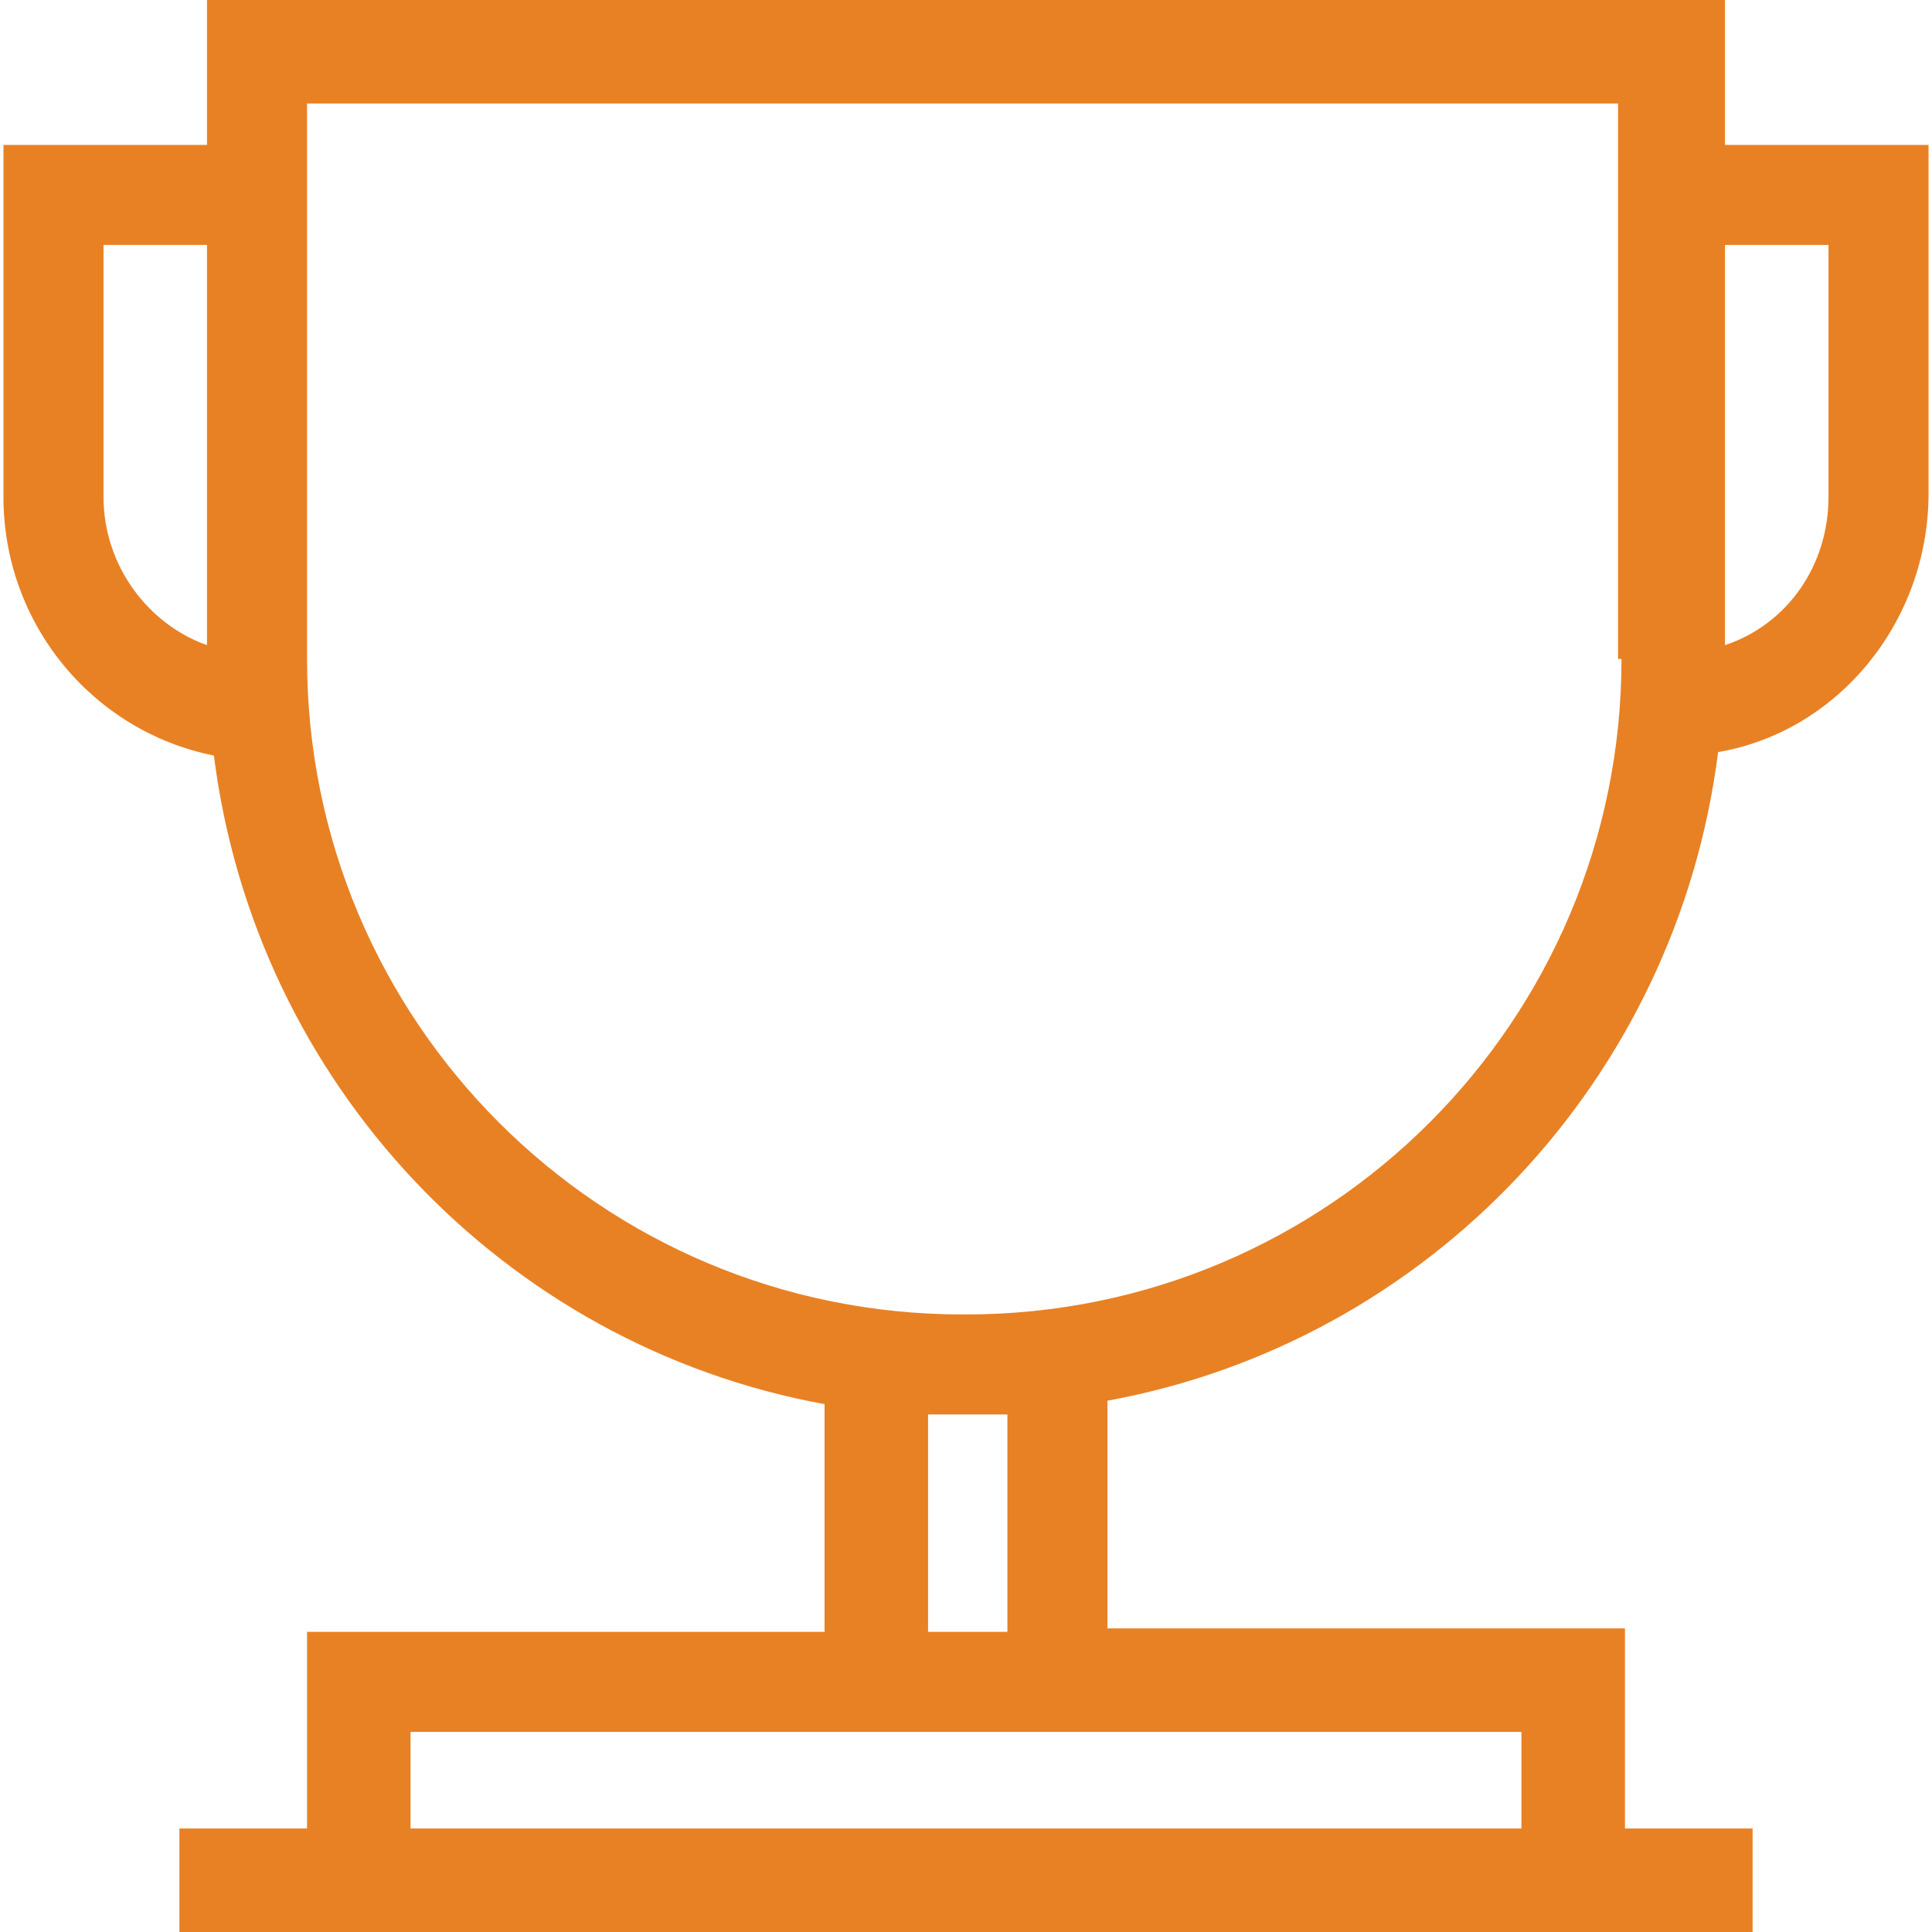
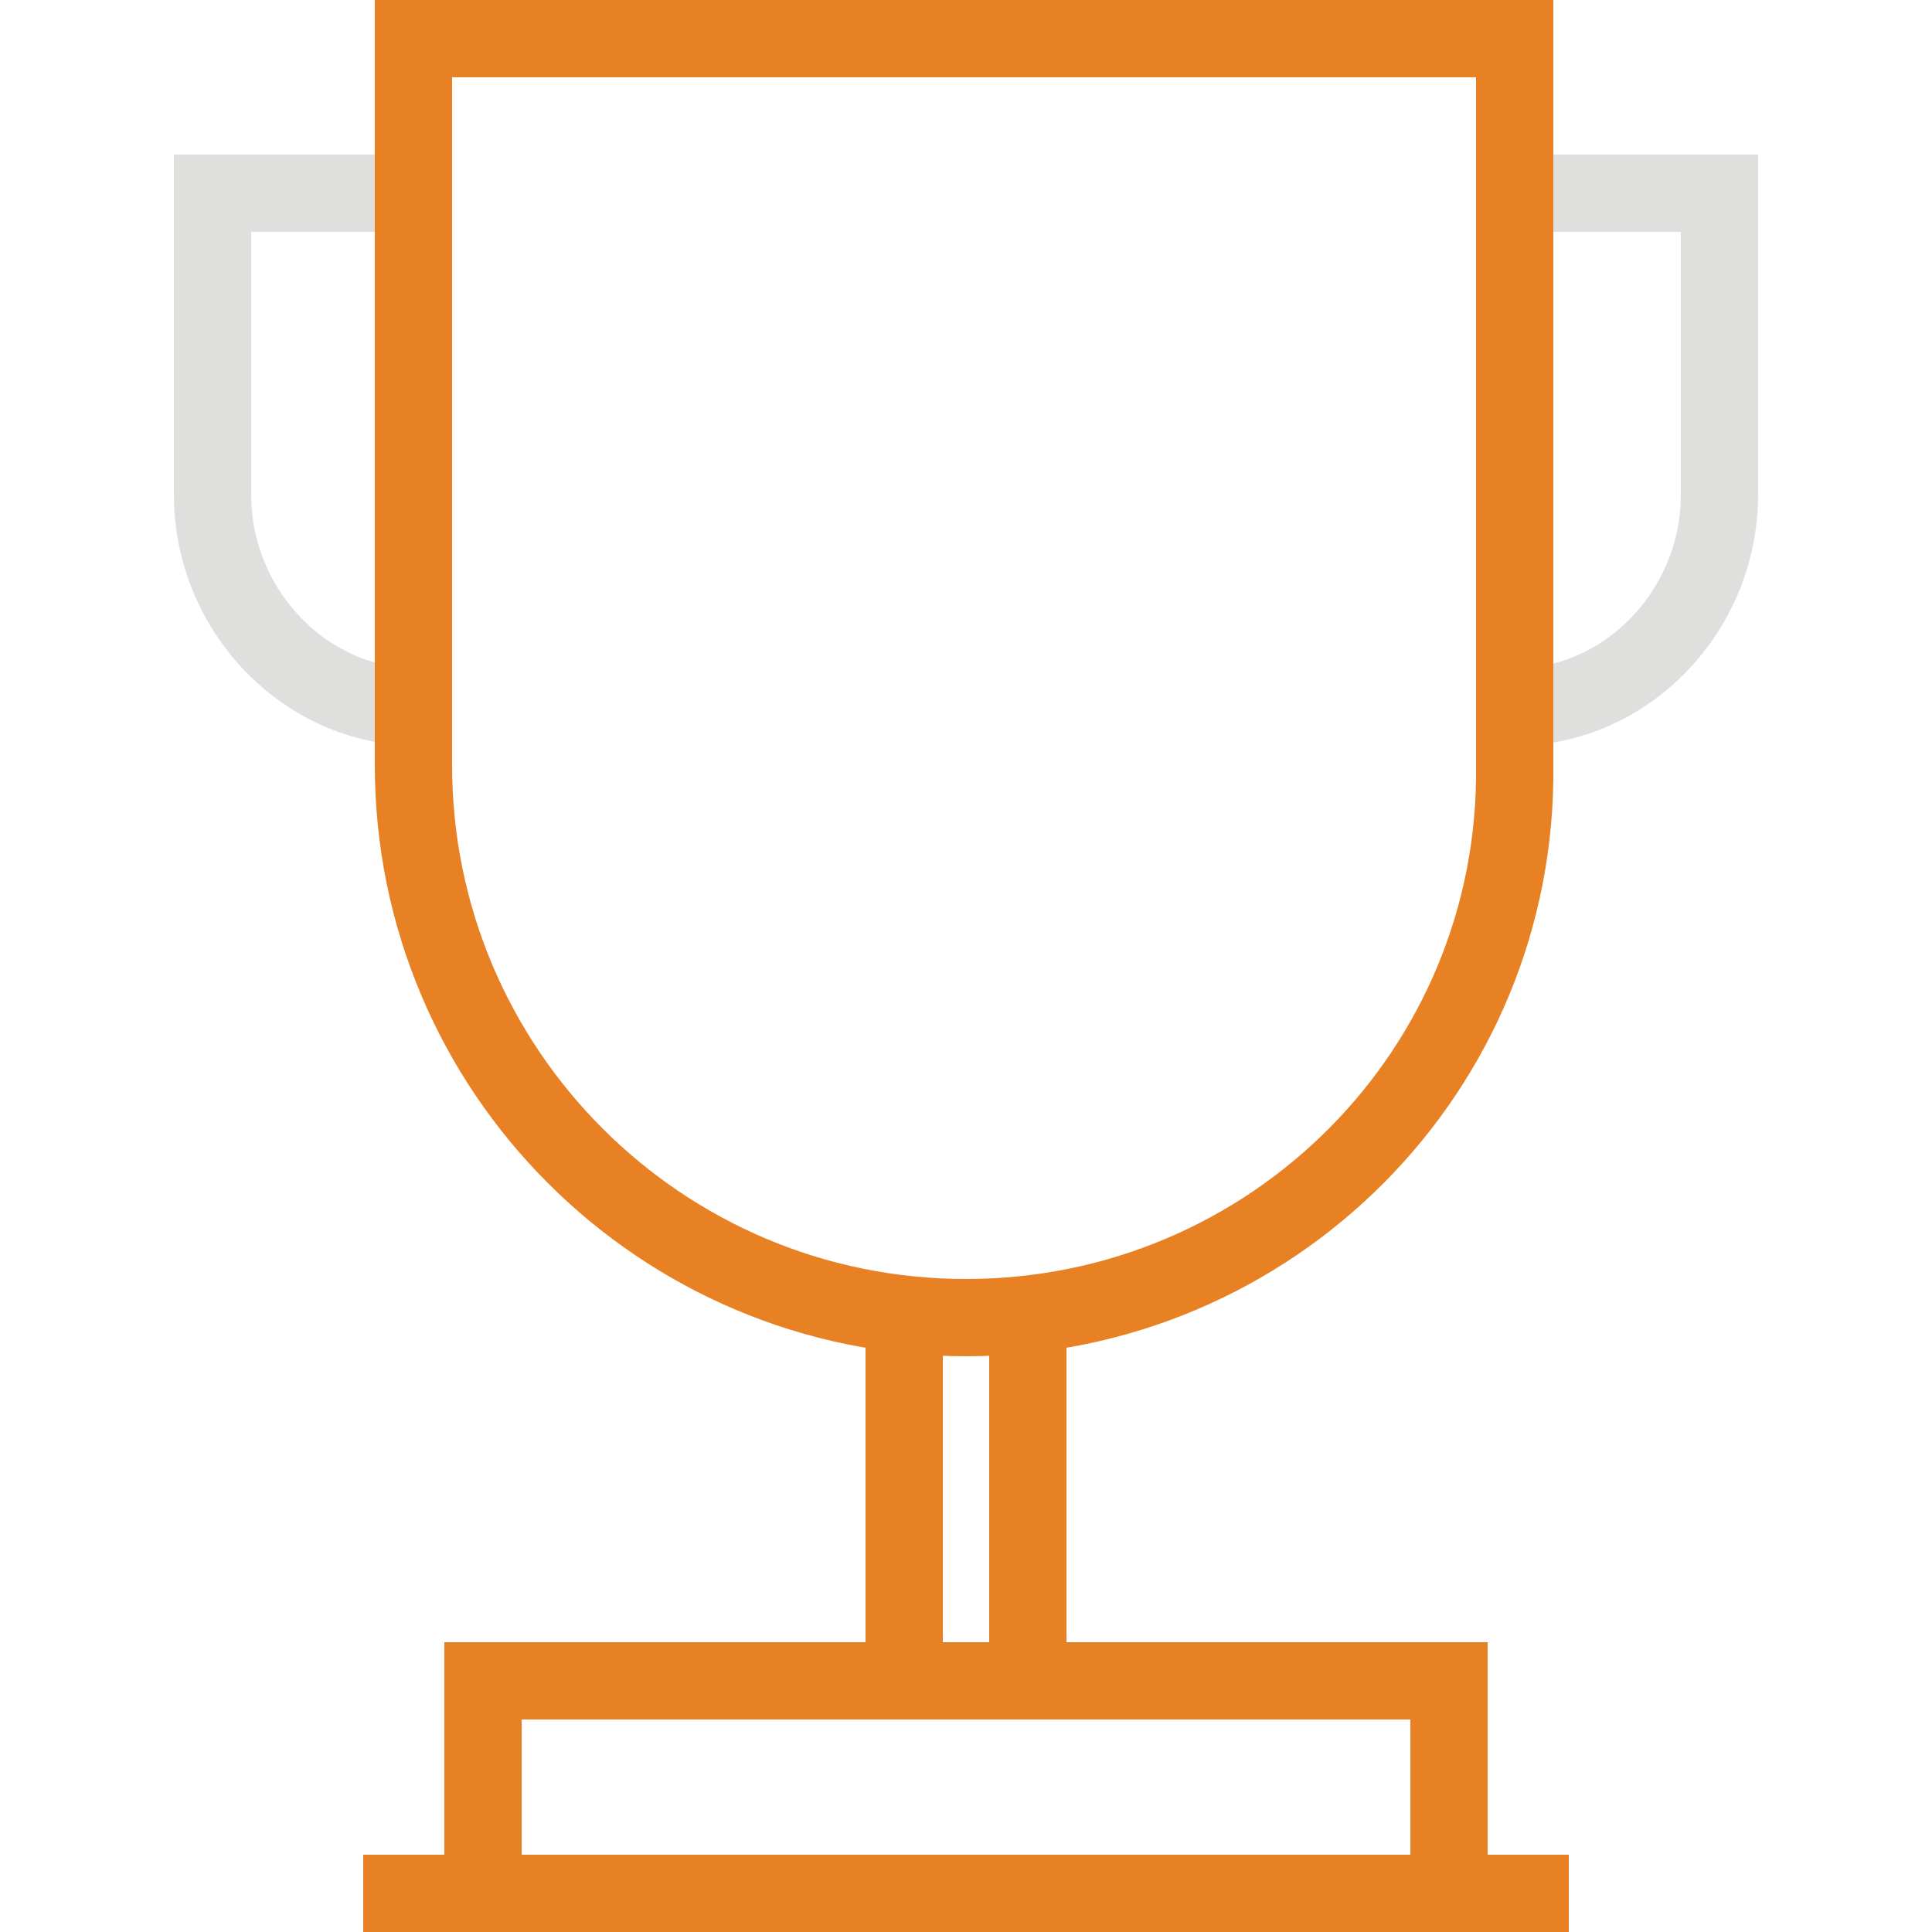
- <svg xmlns="http://www.w3.org/2000/svg" version="1.1" id="Layer_1" x="0px" y="0px" viewBox="0 0 56 56" style="enable-background:new 0 0 56 56;" xml:space="preserve">
+ <svg xmlns="http://www.w3.org/2000/svg" version="1.1" id="Layer_1" x="0px" y="0px" viewBox="0 0 50 50" style="enable-background:new 0 0 50 50;" xml:space="preserve">
  <style type="text/css">
- 	.st0{fill:#E88124;}
+ 	.st0{fill:none;stroke:#DFDFDE;stroke-width:2;stroke-miterlimit:10;}
+ 	.st1{fill:none;stroke:#E88124;stroke-width:2;stroke-miterlimit:10;}
</style>
-   <path class="st0" d="M50,4.2V0H6v4.2H0.1v10.2c0,3.7,2.6,6.8,6.1,7.5c1.2,9.5,8.4,17.1,17.7,18.8v6.6h-15V53H5.2v3h45.6v-3h-3.7  v-5.8h-15v-6.6c9.3-1.7,16.5-9.3,17.7-18.8c3.5-0.6,6.1-3.8,6.1-7.5V4.2H50z M3,14.4V7.1h3v11.6C4.3,18.1,3,16.4,3,14.4z M44.1,53  H11.9v-2.8h32.2V53z M29.1,47.3h-2.2V41c0.3,0,0.7,0,1.1,0h0.1c0.4,0,0.7,0,1.1,0V47.3z M47,19.1c0,10.5-8.5,19-19,19h-0.1  c-10.5,0-19-8.5-19-19V3h38V19.1z M53,14.4c0,2-1.2,3.7-3,4.3V7.1h3V14.4z" />
+   <g>
+     <g>
+       <path id="XMLID_157_" class="st0" d="M39.2,5h5.3v7.8c0,3-2.4,5.5-5.3,5.5" />
+       <path id="XMLID_156_" class="st0" d="M10.8,5H5.5v7.8c0,3,2.4,5.5,5.3,5.5" />
+     </g>
+     <g>
+       <line id="XMLID_154_" class="st1" x1="23.4" y1="34.1" x2="23.4" y2="43.4" />
+       <line id="XMLID_153_" class="st1" x1="26.6" y1="34.1" x2="26.6" y2="43.4" />
+     </g>
+     <g>
+       <line id="XMLID_158_" class="st1" x1="40.6" y1="49" x2="9.4" y2="49" />
+       <polyline id="XMLID_151_" class="st1" points="37.5,49 37.5,43.5 12.5,43.5 12.5,49   " />
+     </g>
+     <path id="XMLID_150_" class="st1" d="M25,34.1L25,34.1c-7.9,0-14.3-6.4-14.3-14.3V1h28.5v18.8C39.3,27.7,32.9,34.1,25,34.1z" />
+   </g>
</svg>
